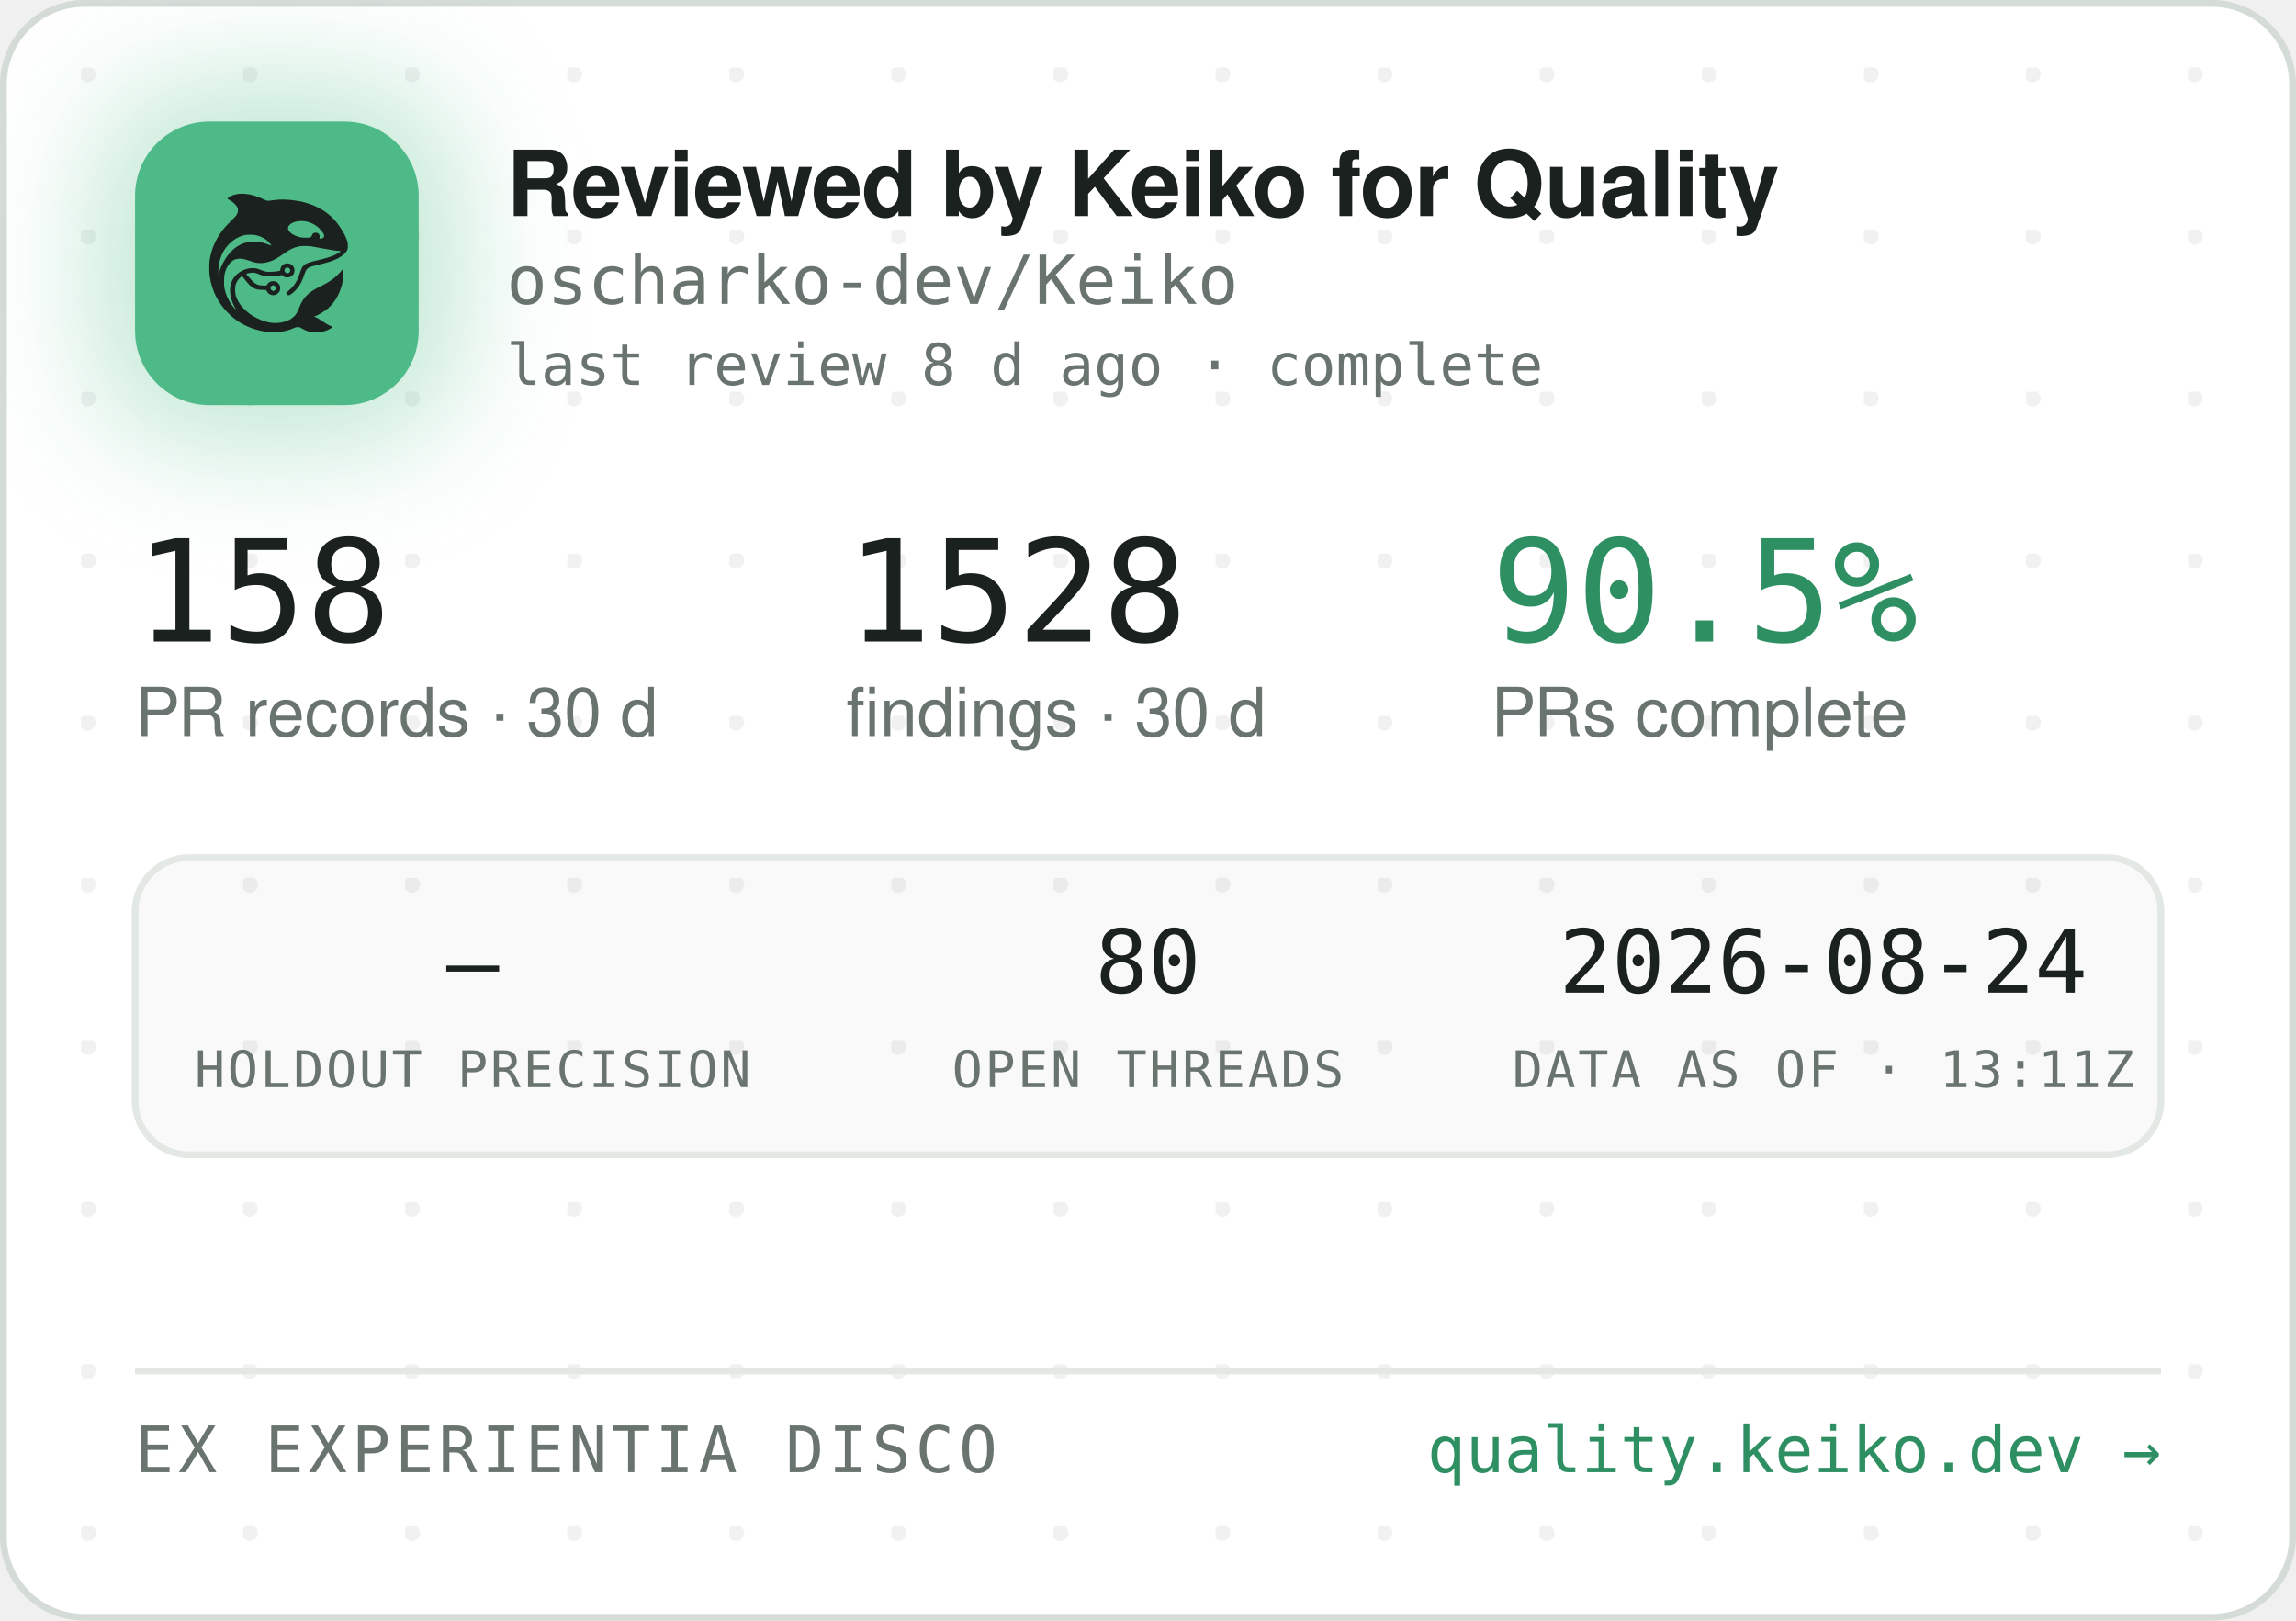
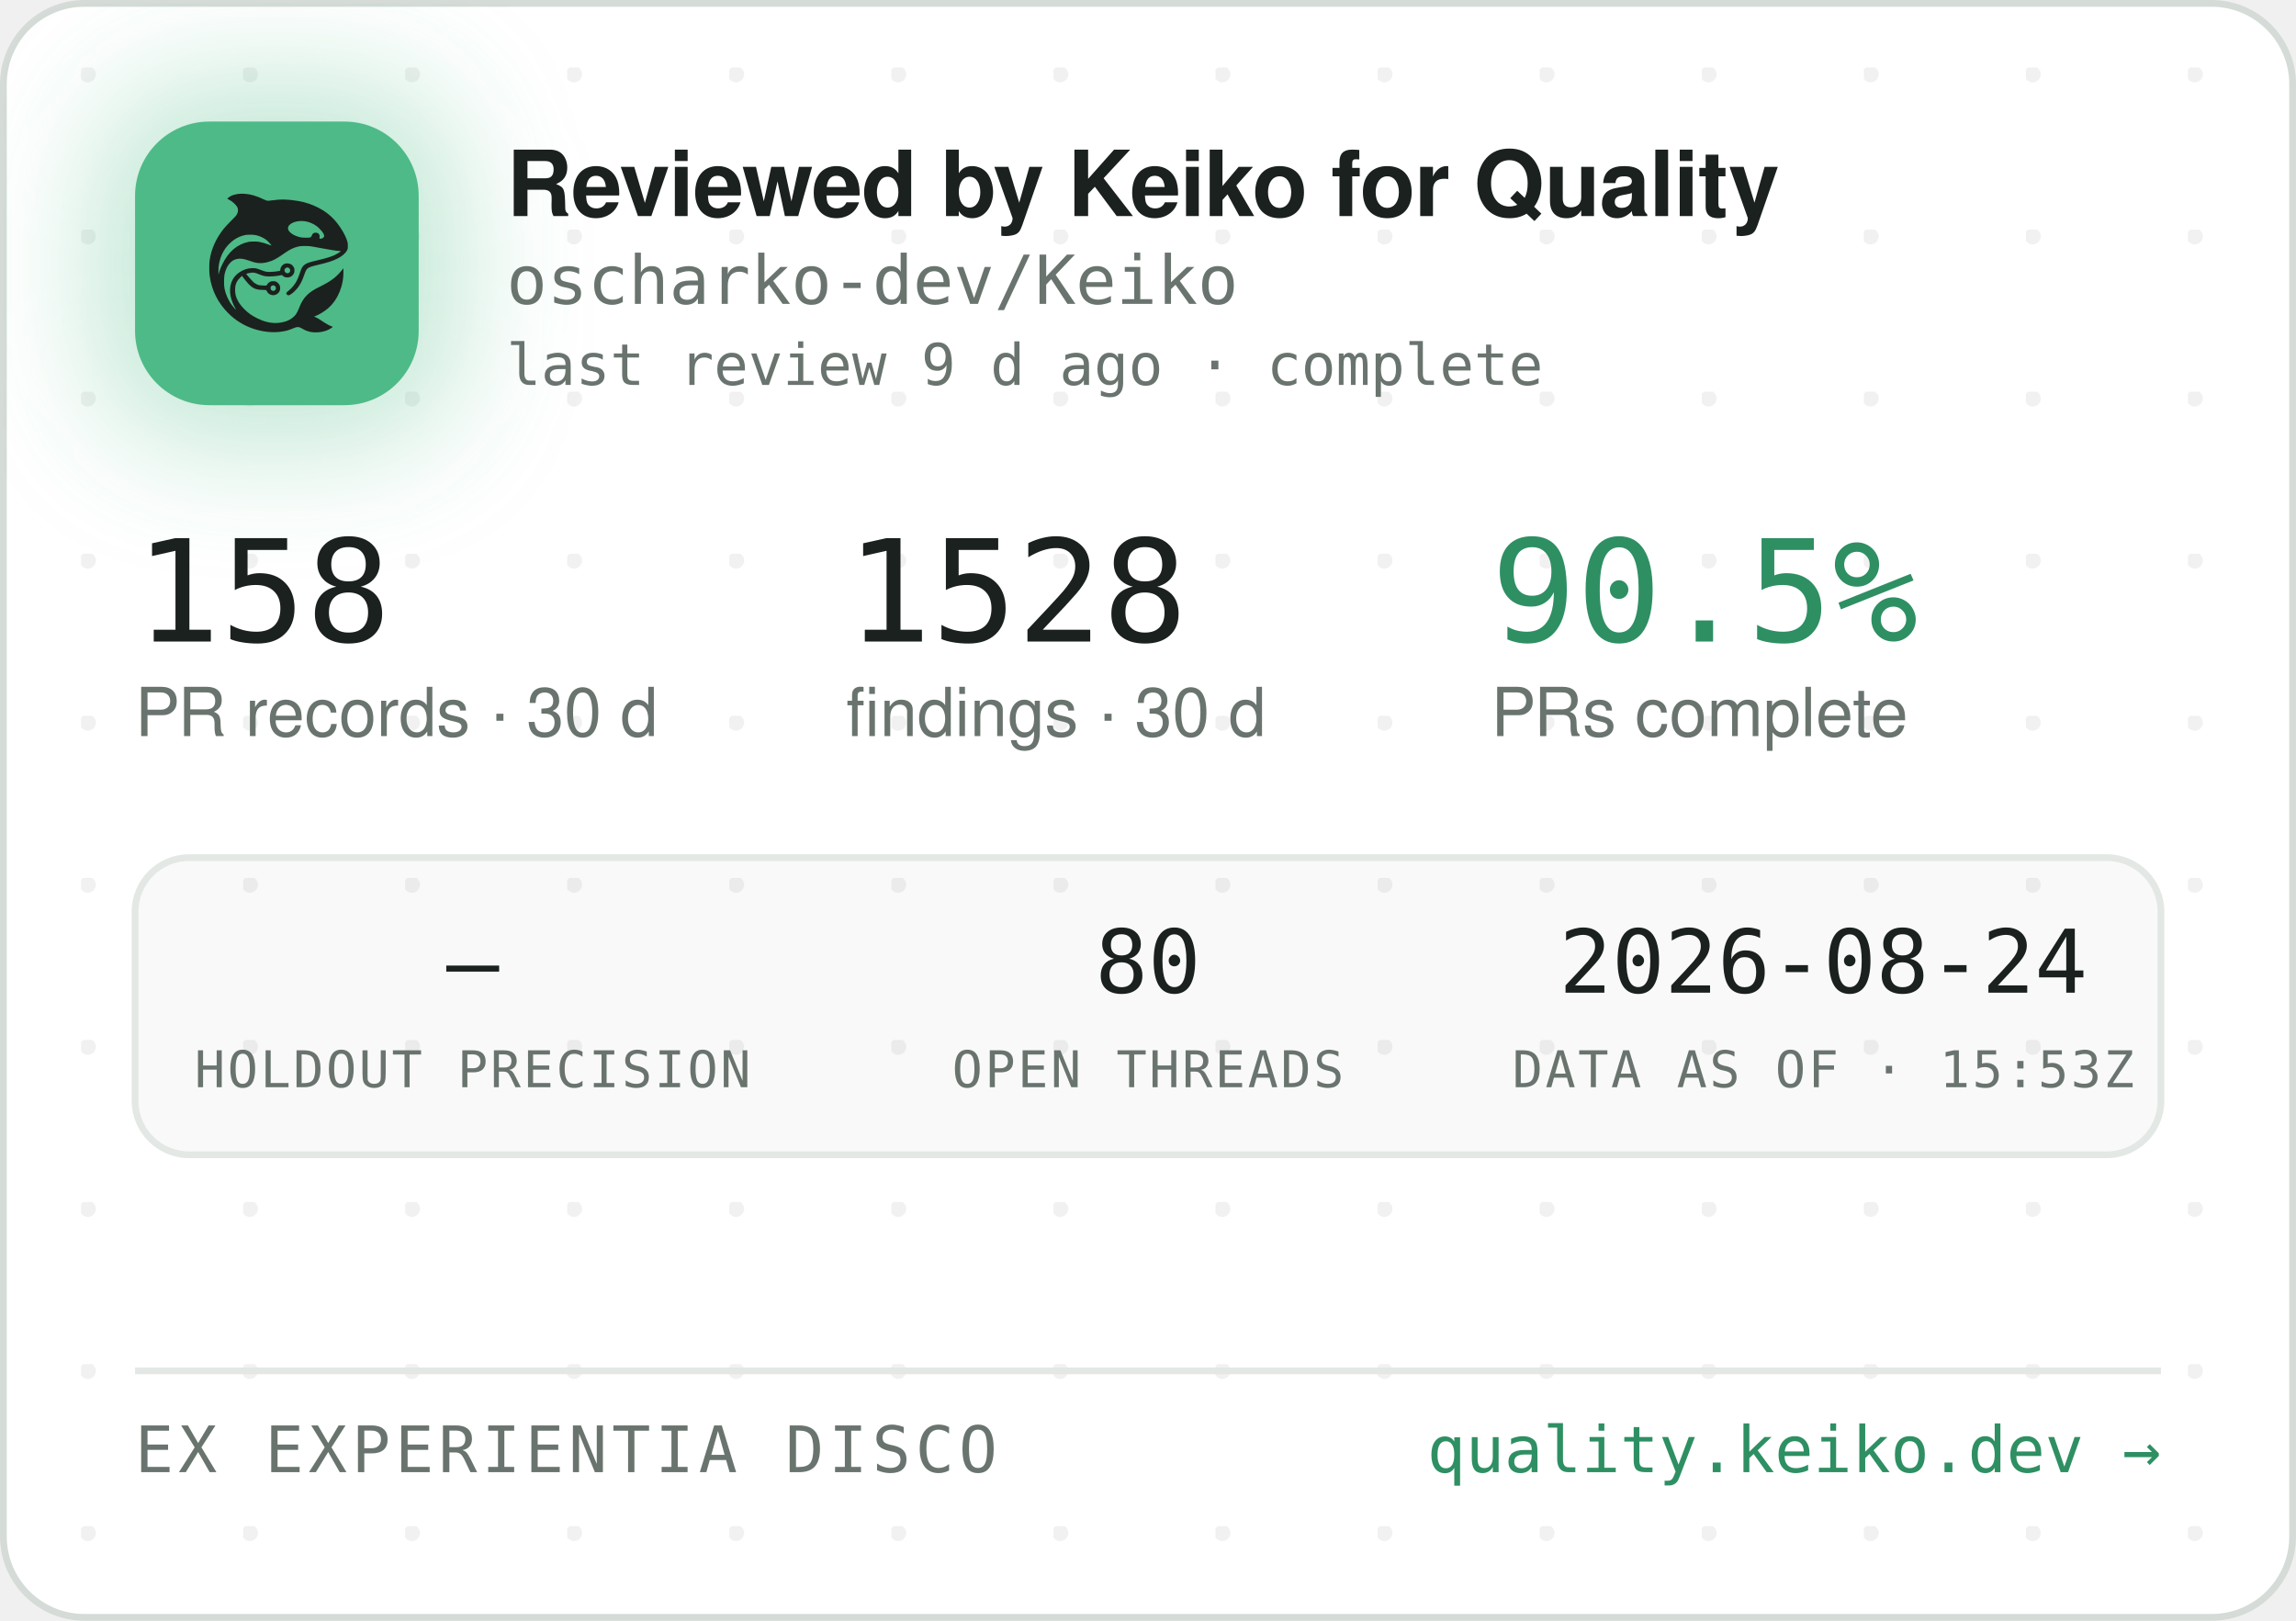
<svg xmlns="http://www.w3.org/2000/svg" width="340" height="240" viewBox="0 0 340 240" role="img" aria-label="Reviewed by Keiko for Quality — oscharko-dev/Keiko">
  <defs>
    <pattern id="dots" width="24" height="24" patternUnits="userSpaceOnUse" x="12" y="10">
      <circle cx="1" cy="1" r="1.2" fill="rgba(27,33,30,0.06)" />
    </pattern>
    <filter id="glow" x="-60%" y="-60%" width="220%" height="220%">
      <feGaussianBlur stdDeviation="9" />
    </filter>
    <clipPath id="card">
      <rect x="0.5" y="0.5" width="339" height="239" rx="12" />
    </clipPath>
  </defs>
  <rect x="0.5" y="0.5" width="339" height="239" rx="12" fill="#FFFFFF" stroke="#D5DBD6" />
  <rect x="0.5" y="0.5" width="339" height="239" rx="12" fill="url(#dots)" />
  <g clip-path="url(#card)">
    <rect x="14" y="12" width="54" height="54" rx="16" fill="rgba(78,186,135,0.35)" filter="url(#glow)" />
    <rect x="20" y="18" width="42" height="42" rx="11" fill="#4EBA87" />
    <g transform="translate(24,22) scale(0.03320312)">
      <g transform="translate(1024 0) scale(-1 1)">
        <g transform="translate(1024, 1024) scale(-0.1, -0.1)" fill="#1B211E" stroke="none">
          <path d="M3465 8223 c-144 -8 -314 -52 -408 -105 -69 -39 -146 -99 -146 -113 0 -5 30 -24 68 -42 146 -70 323 -229 377 -340 25 -49 29 -70 29 -138 -1 -72 -5 -88 -39 -160 -36 -75 -54 -95 -265 -305 -134 -132 -270 -279 -331 -355 -339 -425 -552 -896 -626 -1390 -25 -165 -25 -549 0 -720 92 -645 368 -1196 826 -1655 322 -324 710 -562 1145 -704 389 -126 793 -172 1155 -130 235 27 377 63 579 149 205 87 268 86 423 -7 102 -62 231 -115 335 -138 247 -56 562 -26 794 74 92 40 244 136 232 146 -4 3 -26 12 -48 19 -86 28 -246 116 -385 211 -162 112 -284 182 -357 207 l-48 17 40 15 c185 70 436 223 595 363 438 386 695 1014 678 1663 l-3 120 -50 -70 c-64 -90 -248 -280 -350 -362 -171 -136 -366 -255 -645 -391 -288 -140 -442 -243 -590 -391 -136 -137 -247 -316 -325 -526 -47 -127 -114 -262 -160 -326 -79 -107 -237 -224 -384 -283 -136 -55 -355 -96 -514 -96 -274 0 -548 71 -832 215 -242 123 -375 216 -553 389 -175 171 -287 332 -361 517 -44 114 -63 216 -63 359 0 152 17 233 74 350 35 70 59 102 136 179 l95 94 21 -29 c55 -75 219 -277 277 -338 171 -183 337 -256 582 -256 56 0 126 -3 155 -7 53 -6 54 -7 76 -57 30 -66 97 -128 172 -156 151 -57 318 11 395 160 33 62 34 193 3 261 -30 64 -88 125 -148 157 -44 23 -63 27 -141 27 -78 0 -97 -4 -140 -27 -58 -30 -131 -105 -141 -142 -6 -25 -8 -26 -93 -26 -47 0 -131 5 -186 10 -87 8 -111 15 -182 51 -45 22 -109 66 -143 96 -59 53 -326 361 -319 367 14 11 179 47 241 52 102 9 177 -7 318 -66 158 -66 243 -89 357 -99 157 -12 413 5 582 40 l93 19 44 -39 c59 -52 135 -75 228 -69 117 8 212 72 262 176 23 47 28 71 28 138 0 70 -4 89 -29 138 -55 110 -145 167 -270 174 -65 3 -91 0 -137 -18 -107 -40 -183 -140 -195 -257 l-6 -52 -51 -11 c-104 -23 -285 -41 -411 -42 -149 -1 -211 12 -402 88 -186 74 -256 88 -403 81 -193 -8 -377 -70 -546 -182 -342 -228 -485 -611 -399 -1064 30 -157 119 -388 209 -541 20 -35 35 -64 33 -66 -8 -8 -111 108 -190 214 -154 206 -278 489 -324 737 -28 154 -25 492 6 635 46 216 133 391 256 514 82 82 161 128 271 156 152 39 300 23 529 -57 217 -76 308 -101 410 -114 137 -17 284 -7 426 30 272 70 414 145 809 425 217 153 399 238 610 283 64 14 129 18 265 18 197 0 269 -9 615 -76 461 -89 843 -149 952 -149 41 0 41 0 23 -20 -28 -31 -169 -119 -254 -158 -167 -77 -388 -145 -716 -222 -399 -93 -508 -128 -608 -194 -102 -68 -160 -160 -217 -346 -35 -115 -102 -286 -149 -378 -85 -168 -227 -341 -377 -458 -105 -82 -115 -107 -69 -162 29 -34 65 -44 109 -29 86 29 261 181 371 322 126 162 201 309 295 581 61 176 90 232 145 283 62 57 163 93 470 165 439 104 640 169 863 278 206 100 368 240 434 375 32 67 33 71 33 198 -1 120 -3 138 -34 229 -98 294 -319 655 -573 936 -381 421 -968 723 -1618 834 -448 76 -767 83 -1169 25 -80 -12 -165 -19 -190 -17 -26 3 -90 26 -146 53 -343 162 -576 233 -842 255 -114 9 -141 10 -248 3z m2926 -1227 c164 -27 346 -102 485 -202 181 -129 354 -348 354 -448 0 -64 -75 -126 -154 -126 -60 0 -63 4 -52 70 8 50 7 65 -9 100 -29 64 -74 93 -151 98 -54 4 -70 1 -107 -21 -42 -25 -61 -52 -91 -129 -25 -64 -55 -73 -246 -73 -121 0 -187 5 -248 18 -318 70 -556 242 -556 402 0 218 388 374 775 311z m-2249 -611 c119 -21 208 -50 321 -106 114 -56 177 -100 266 -184 67 -63 157 -173 148 -181 -2 -3 -61 18 -130 45 -131 52 -298 100 -427 122 -113 20 -367 17 -470 -4 -502 -106 -885 -433 -1160 -992 -70 -142 -160 -379 -160 -424 0 -9 -5 -23 -11 -31 -13 -19 -5 316 10 410 80 482 295 846 661 1117 145 107 350 197 522 228 100 18 326 18 430 0z m1485 -1456 c95 -36 119 -159 42 -223 -78 -66 -209 -1 -209 104 0 60 33 100 99 121 36 10 36 10 68 -2z m-591 -822 c29 -26 37 -42 40 -77 6 -54 -9 -86 -55 -117 -41 -28 -70 -29 -119 -4 -44 22 -62 55 -62 112 0 51 13 75 53 99 50 31 101 26 143 -13z" />
        </g>
      </g>
    </g>
    <text x="75" y="32" font-family="-apple-system,'Segoe UI',Helvetica,Arial,sans-serif" font-size="13.5" font-weight="650" letter-spacing="-0.14" fill="#1B211E">Reviewed by Keiko for Quality</text>
    <text x="75" y="45" font-family="'JetBrains Mono',SFMono-Regular,Consolas,Menlo,monospace" font-size="10" fill="#6A746E">oscharko-dev/Keiko</text>
-     <text x="75" y="57" font-family="'JetBrains Mono',SFMono-Regular,Consolas,Menlo,monospace" font-size="8.5" fill="#6A746E">last review 8 d ago · complete</text>
+     <text x="75" y="57" font-family="'JetBrains Mono',SFMono-Regular,Consolas,Menlo,monospace" font-size="8.5" fill="#6A746E">last review 9 d ago · complete</text>
    <text x="20" y="95" font-family="'JetBrains Mono',SFMono-Regular,Consolas,Menlo,monospace" font-size="21" fill="#1B211E">158</text>
    <text x="20" y="109" font-family="-apple-system,'Segoe UI',Helvetica,Arial,sans-serif" font-size="10" fill="#6A746E">PR records · 30 d</text>
    <text x="125.3" y="95" font-family="'JetBrains Mono',SFMono-Regular,Consolas,Menlo,monospace" font-size="21" fill="#1B211E">1528</text>
    <text x="125.3" y="109" font-family="-apple-system,'Segoe UI',Helvetica,Arial,sans-serif" font-size="10" fill="#6A746E">findings · 30 d</text>
    <text x="220.8" y="95" font-family="'JetBrains Mono',SFMono-Regular,Consolas,Menlo,monospace" font-size="21" fill="#2E8F63">90.5%</text>
    <text x="220.8" y="109" font-family="-apple-system,'Segoe UI',Helvetica,Arial,sans-serif" font-size="10" fill="#6A746E">PRs complete</text>
    <rect x="20" y="127" width="300" height="44" rx="8" fill="rgba(27,33,30,0.025)" stroke="#E3E8E4" />
    <text x="70" y="147" text-anchor="middle" font-family="'JetBrains Mono',SFMono-Regular,Consolas,Menlo,monospace" font-size="13" fill="#1B211E">—</text>
    <text x="70" y="161" text-anchor="middle" font-family="'JetBrains Mono',SFMono-Regular,Consolas,Menlo,monospace" font-size="7.5" letter-spacing="0.35" fill="#6A746E">HOLDOUT PRECISION</text>
    <text x="170" y="147" text-anchor="middle" font-family="'JetBrains Mono',SFMono-Regular,Consolas,Menlo,monospace" font-size="13" fill="#1B211E">80</text>
    <text x="170" y="161" text-anchor="middle" font-family="'JetBrains Mono',SFMono-Regular,Consolas,Menlo,monospace" font-size="7.5" letter-spacing="0.35" fill="#6A746E">OPEN THREADS</text>
    <text x="270" y="147" text-anchor="middle" font-family="'JetBrains Mono',SFMono-Regular,Consolas,Menlo,monospace" font-size="13" fill="#1B211E">2026-08-24</text>
-     <text x="270" y="161" text-anchor="middle" font-family="'JetBrains Mono',SFMono-Regular,Consolas,Menlo,monospace" font-size="7.5" letter-spacing="0.35" fill="#6A746E">DATA AS OF · 13:11Z</text>
+     <text x="270" y="161" text-anchor="middle" font-family="'JetBrains Mono',SFMono-Regular,Consolas,Menlo,monospace" font-size="7.5" letter-spacing="0.35" fill="#6A746E">DATA AS OF · 15:53Z</text>
    <line x1="20" y1="203" x2="320" y2="203" stroke="#E3E8E4" />
    <text x="20" y="218" font-family="'JetBrains Mono',SFMono-Regular,Consolas,Menlo,monospace" font-size="9.5" letter-spacing="0.7" fill="#6A746E">EX EXPERIENTIA DISCO</text>
    <text x="320" y="218" text-anchor="end" font-family="'JetBrains Mono',SFMono-Regular,Consolas,Menlo,monospace" font-size="9.5" fill="#2E8F63">quality.keiko.dev →</text>
  </g>
</svg>
